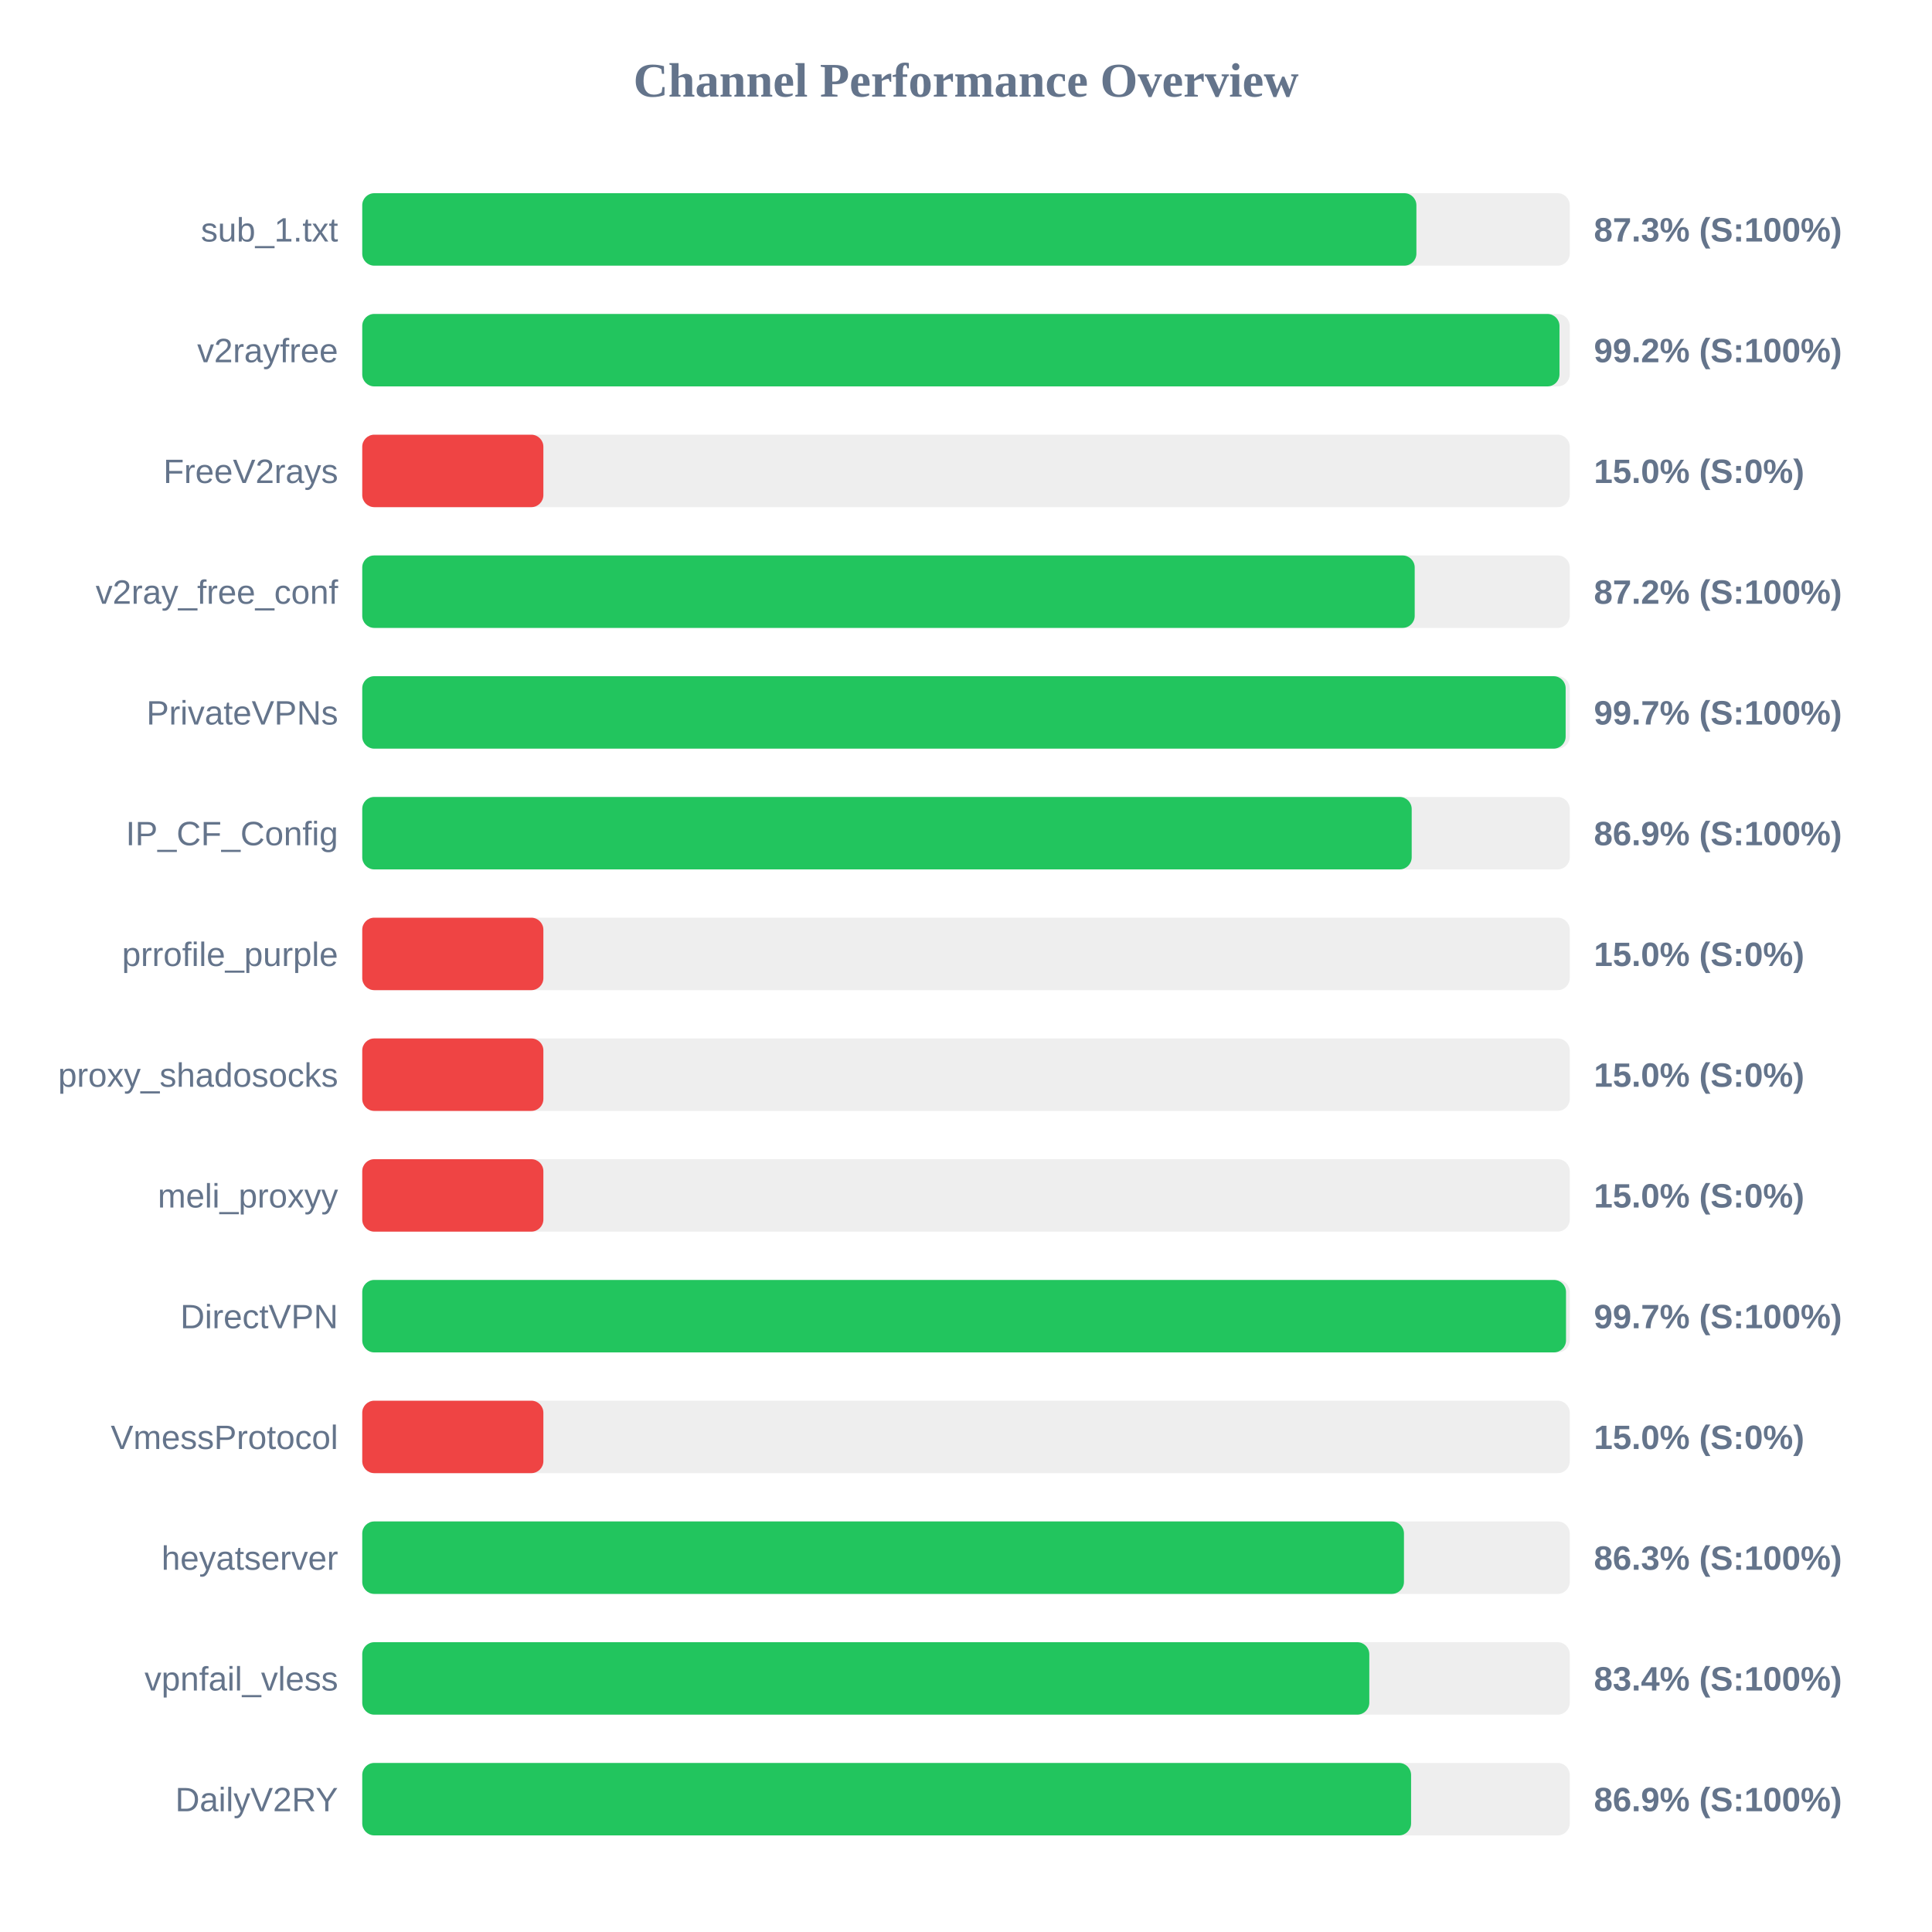
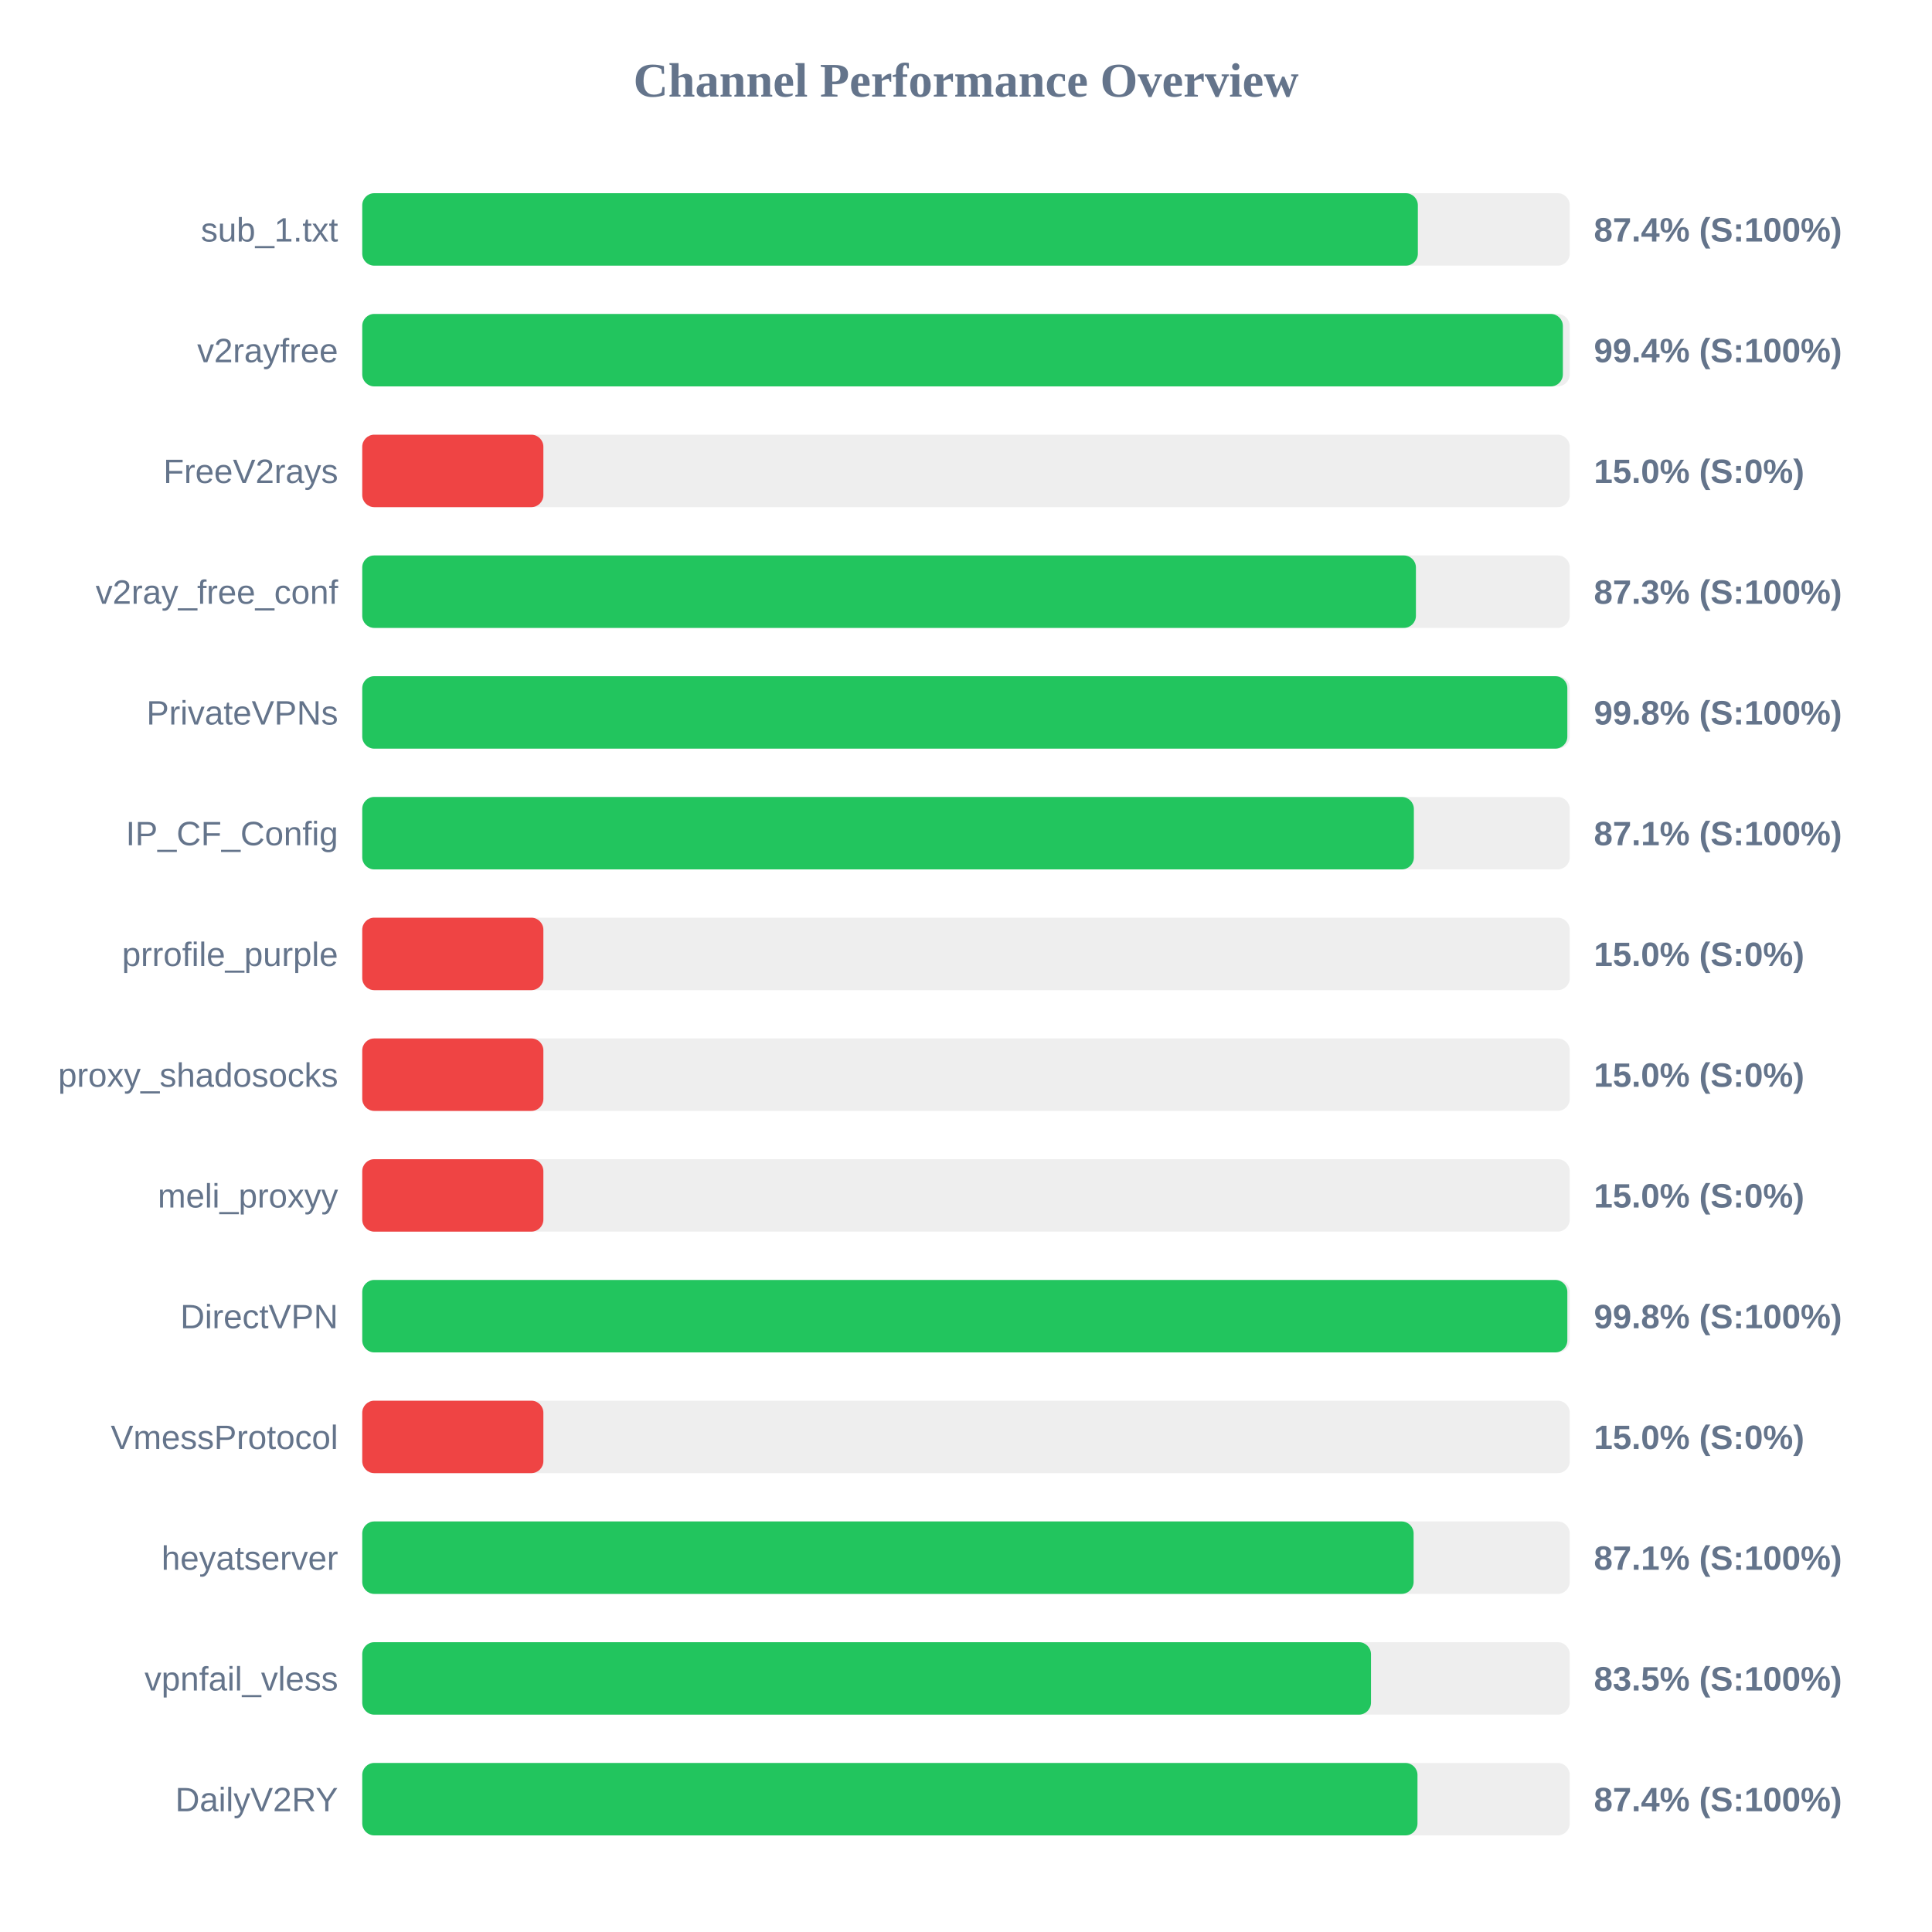
<svg xmlns="http://www.w3.org/2000/svg" width="800" height="800" version="1.1">
  <style>
        .row { font: 14px Arial; fill: #64748b; }
        .score { font: bold 14px Arial; fill: #64748b; }
    </style>
  <text x="400" y="40" text-anchor="middle" font-size="20px" font-weight="bold" fill="#64748b">Channel Performance Overview</text>
  <rect x="150" y="80" width="500" height="30" fill="#eee" rx="5" />
-   <rect x="150" y="80" width="436.5" height="30" fill="#22c55e" rx="5" />
+   <rect x="150" y="80" width="437.1" height="30" fill="#22c55e" rx="5" />
  <text x="140" y="100" text-anchor="end" class="row">sub_1.txt</text>
-   <text x="660" y="100" text-anchor="start" class="score">87.3% (S:100%)</text>
+   <text x="660" y="100" text-anchor="start" class="score">87.4% (S:100%)</text>
  <rect x="150" y="130" width="500" height="30" fill="#eee" rx="5" />
-   <rect x="150" y="130" width="495.75" height="30" fill="#22c55e" rx="5" />
+   <rect x="150" y="130" width="497.15" height="30" fill="#22c55e" rx="5" />
  <text x="140" y="150" text-anchor="end" class="row">v2rayfree</text>
-   <text x="660" y="150" text-anchor="start" class="score">99.2% (S:100%)</text>
+   <text x="660" y="150" text-anchor="start" class="score">99.4% (S:100%)</text>
  <rect x="150" y="180" width="500" height="30" fill="#eee" rx="5" />
  <rect x="150" y="180" width="75.0" height="30" fill="#ef4444" rx="5" />
  <text x="140" y="200" text-anchor="end" class="row">FreeV2rays</text>
  <text x="660" y="200" text-anchor="start" class="score">15.0% (S:0%)</text>
  <rect x="150" y="230" width="500" height="30" fill="#eee" rx="5" />
-   <rect x="150" y="230" width="435.8" height="30" fill="#22c55e" rx="5" />
+   <rect x="150" y="230" width="436.3" height="30" fill="#22c55e" rx="5" />
  <text x="140" y="250" text-anchor="end" class="row">v2ray_free_conf</text>
-   <text x="660" y="250" text-anchor="start" class="score">87.2% (S:100%)</text>
+   <text x="660" y="250" text-anchor="start" class="score">87.3% (S:100%)</text>
  <rect x="150" y="280" width="500" height="30" fill="#eee" rx="5" />
-   <rect x="150" y="280" width="498.3" height="30" fill="#22c55e" rx="5" />
+   <rect x="150" y="280" width="499.0" height="30" fill="#22c55e" rx="5" />
  <text x="140" y="300" text-anchor="end" class="row">PrivateVPNs</text>
-   <text x="660" y="300" text-anchor="start" class="score">99.7% (S:100%)</text>
+   <text x="660" y="300" text-anchor="start" class="score">99.8% (S:100%)</text>
  <rect x="150" y="330" width="500" height="30" fill="#eee" rx="5" />
-   <rect x="150" y="330" width="434.55" height="30" fill="#22c55e" rx="5" />
+   <rect x="150" y="330" width="435.45" height="30" fill="#22c55e" rx="5" />
  <text x="140" y="350" text-anchor="end" class="row">IP_CF_Config</text>
-   <text x="660" y="350" text-anchor="start" class="score">86.9% (S:100%)</text>
+   <text x="660" y="350" text-anchor="start" class="score">87.1% (S:100%)</text>
  <rect x="150" y="380" width="500" height="30" fill="#eee" rx="5" />
  <rect x="150" y="380" width="75.0" height="30" fill="#ef4444" rx="5" />
  <text x="140" y="400" text-anchor="end" class="row">prrofile_purple</text>
  <text x="660" y="400" text-anchor="start" class="score">15.0% (S:0%)</text>
  <rect x="150" y="430" width="500" height="30" fill="#eee" rx="5" />
  <rect x="150" y="430" width="75.0" height="30" fill="#ef4444" rx="5" />
  <text x="140" y="450" text-anchor="end" class="row">proxy_shadosocks</text>
  <text x="660" y="450" text-anchor="start" class="score">15.0% (S:0%)</text>
  <rect x="150" y="480" width="500" height="30" fill="#eee" rx="5" />
  <rect x="150" y="480" width="75.0" height="30" fill="#ef4444" rx="5" />
  <text x="140" y="500" text-anchor="end" class="row">meli_proxyy</text>
  <text x="660" y="500" text-anchor="start" class="score">15.0% (S:0%)</text>
  <rect x="150" y="530" width="500" height="30" fill="#eee" rx="5" />
-   <rect x="150" y="530" width="498.45" height="30" fill="#22c55e" rx="5" />
+   <rect x="150" y="530" width="499.0" height="30" fill="#22c55e" rx="5" />
  <text x="140" y="550" text-anchor="end" class="row">DirectVPN</text>
-   <text x="660" y="550" text-anchor="start" class="score">99.7% (S:100%)</text>
+   <text x="660" y="550" text-anchor="start" class="score">99.8% (S:100%)</text>
  <rect x="150" y="580" width="500" height="30" fill="#eee" rx="5" />
  <rect x="150" y="580" width="75.0" height="30" fill="#ef4444" rx="5" />
  <text x="140" y="600" text-anchor="end" class="row">VmessProtocol</text>
  <text x="660" y="600" text-anchor="start" class="score">15.0% (S:0%)</text>
  <rect x="150" y="630" width="500" height="30" fill="#eee" rx="5" />
-   <rect x="150" y="630" width="431.35" height="30" fill="#22c55e" rx="5" />
+   <rect x="150" y="630" width="435.35" height="30" fill="#22c55e" rx="5" />
  <text x="140" y="650" text-anchor="end" class="row">heyatserver</text>
-   <text x="660" y="650" text-anchor="start" class="score">86.3% (S:100%)</text>
+   <text x="660" y="650" text-anchor="start" class="score">87.1% (S:100%)</text>
  <rect x="150" y="680" width="500" height="30" fill="#eee" rx="5" />
-   <rect x="150" y="680" width="417.0" height="30" fill="#22c55e" rx="5" />
+   <rect x="150" y="680" width="417.7" height="30" fill="#22c55e" rx="5" />
  <text x="140" y="700" text-anchor="end" class="row">vpnfail_vless</text>
-   <text x="660" y="700" text-anchor="start" class="score">83.4% (S:100%)</text>
+   <text x="660" y="700" text-anchor="start" class="score">83.5% (S:100%)</text>
  <rect x="150" y="730" width="500" height="30" fill="#eee" rx="5" />
-   <rect x="150" y="730" width="434.3" height="30" fill="#22c55e" rx="5" />
+   <rect x="150" y="730" width="436.95" height="30" fill="#22c55e" rx="5" />
  <text x="140" y="750" text-anchor="end" class="row">DailyV2RY</text>
-   <text x="660" y="750" text-anchor="start" class="score">86.9% (S:100%)</text>
+   <text x="660" y="750" text-anchor="start" class="score">87.4% (S:100%)</text>
</svg>
